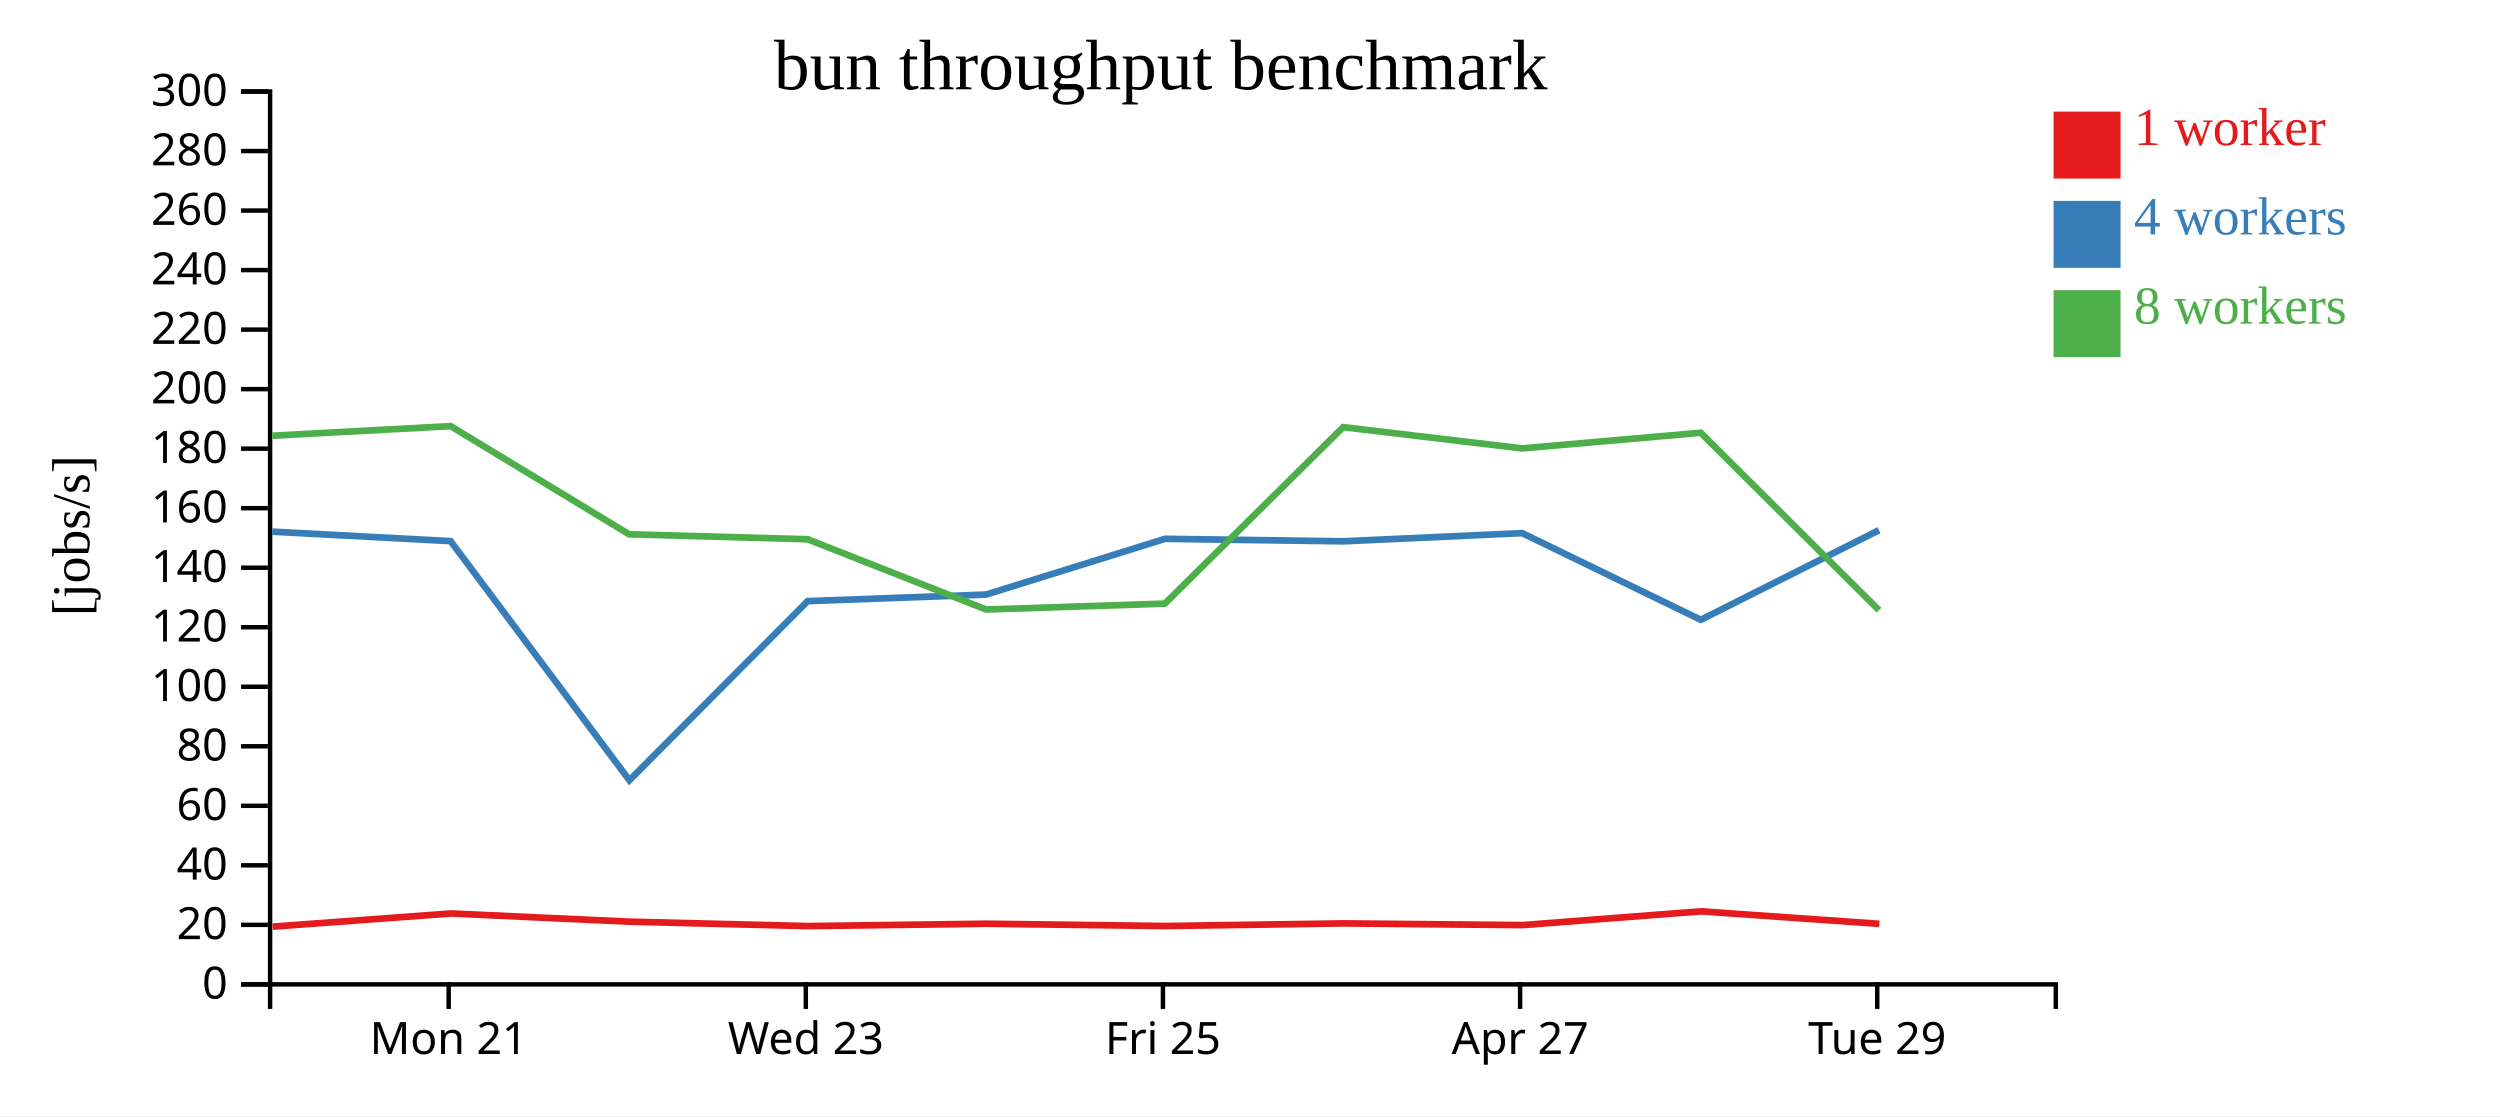
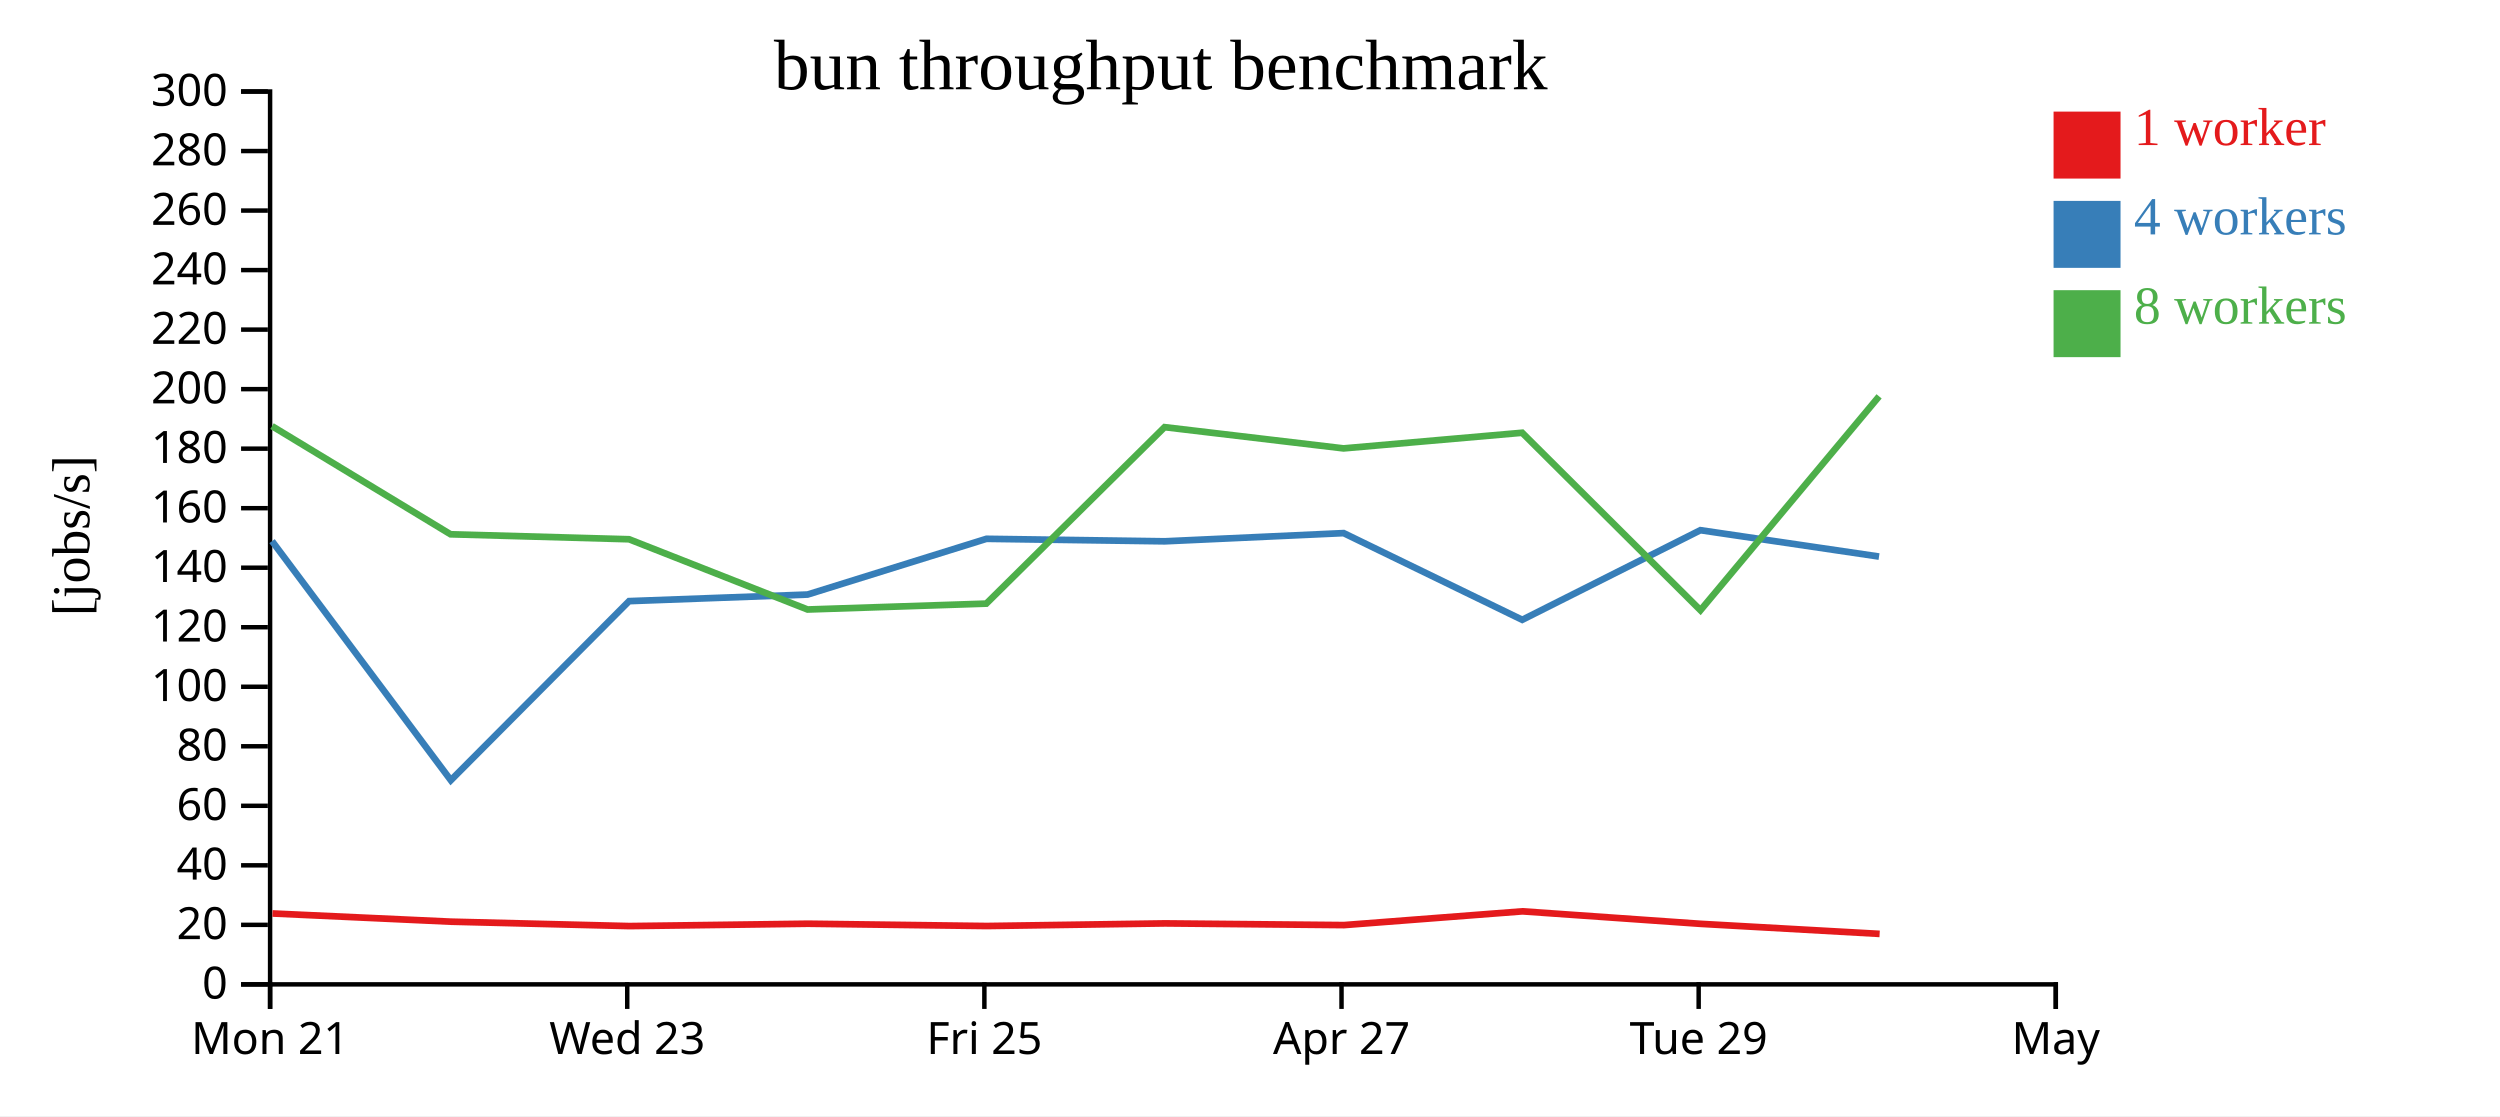
<svg xmlns="http://www.w3.org/2000/svg" width="560" height="250">
  <rect width="100%" height="100%" fill="white" />
  <g transform="translate(60,20)">
    <g transform="translate(0,200)" fill="none" font-size="10" font-family="sans-serif" text-anchor="middle">
      <path class="domain" stroke="currentColor" d="M0.5,6V0.5H400.5V6" />
-       <g class="tick" opacity="1" transform="translate(40.5,0)">
+       <g class="tick" opacity="1" transform="translate(0.5,0)">
        <line stroke="currentColor" y2="6" />
        <text fill="currentColor" y="9" dy="0.71em">Mon 21</text>
      </g>
-       <g class="tick" opacity="1" transform="translate(120.5,0)">
+       <g class="tick" opacity="1" transform="translate(80.5,0)">
        <line stroke="currentColor" y2="6" />
        <text fill="currentColor" y="9" dy="0.71em">Wed 23</text>
      </g>
-       <g class="tick" opacity="1" transform="translate(200.5,0)">
+       <g class="tick" opacity="1" transform="translate(160.5,0)">
        <line stroke="currentColor" y2="6" />
        <text fill="currentColor" y="9" dy="0.71em">Fri 25</text>
      </g>
-       <g class="tick" opacity="1" transform="translate(280.5,0)">
+       <g class="tick" opacity="1" transform="translate(240.5,0)">
        <line stroke="currentColor" y2="6" />
        <text fill="currentColor" y="9" dy="0.71em">Apr 27</text>
      </g>
-       <g class="tick" opacity="1" transform="translate(360.5,0)">
+       <g class="tick" opacity="1" transform="translate(320.5,0)">
        <line stroke="currentColor" y2="6" />
        <text fill="currentColor" y="9" dy="0.71em">Tue 29</text>
+       </g>
+       <g class="tick" opacity="1" transform="translate(400.5,0)">
+         <line stroke="currentColor" y2="6" />
+         <text fill="currentColor" y="9" dy="0.71em">May</text>
      </g>
    </g>
    <g fill="none" font-size="10" font-family="sans-serif" text-anchor="end">
      <path class="domain" stroke="currentColor" d="M-6,200.5H0.5V0.5H-6" />
      <g class="tick" opacity="1" transform="translate(0,200.5)">
        <line stroke="currentColor" x2="-6" />
        <text fill="currentColor" x="-9" dy="0.32em">0</text>
      </g>
      <g class="tick" opacity="1" transform="translate(0,187.1667)">
        <line stroke="currentColor" x2="-6" />
        <text fill="currentColor" x="-9" dy="0.32em">20</text>
      </g>
      <g class="tick" opacity="1" transform="translate(0,173.8333)">
        <line stroke="currentColor" x2="-6" />
        <text fill="currentColor" x="-9" dy="0.32em">40</text>
      </g>
      <g class="tick" opacity="1" transform="translate(0,160.5)">
        <line stroke="currentColor" x2="-6" />
        <text fill="currentColor" x="-9" dy="0.32em">60</text>
      </g>
      <g class="tick" opacity="1" transform="translate(0,147.1667)">
        <line stroke="currentColor" x2="-6" />
        <text fill="currentColor" x="-9" dy="0.32em">80</text>
      </g>
      <g class="tick" opacity="1" transform="translate(0,133.8333)">
        <line stroke="currentColor" x2="-6" />
        <text fill="currentColor" x="-9" dy="0.32em">100</text>
      </g>
      <g class="tick" opacity="1" transform="translate(0,120.5)">
        <line stroke="currentColor" x2="-6" />
        <text fill="currentColor" x="-9" dy="0.32em">120</text>
      </g>
      <g class="tick" opacity="1" transform="translate(0,107.1667)">
        <line stroke="currentColor" x2="-6" />
        <text fill="currentColor" x="-9" dy="0.32em">140</text>
      </g>
      <g class="tick" opacity="1" transform="translate(0,93.83333)">
        <line stroke="currentColor" x2="-6" />
        <text fill="currentColor" x="-9" dy="0.32em">160</text>
      </g>
      <g class="tick" opacity="1" transform="translate(0,80.5)">
        <line stroke="currentColor" x2="-6" />
        <text fill="currentColor" x="-9" dy="0.32em">180</text>
      </g>
      <g class="tick" opacity="1" transform="translate(0,67.16667)">
        <line stroke="currentColor" x2="-6" />
        <text fill="currentColor" x="-9" dy="0.32em">200</text>
      </g>
      <g class="tick" opacity="1" transform="translate(0,53.83333)">
        <line stroke="currentColor" x2="-6" />
        <text fill="currentColor" x="-9" dy="0.32em">220</text>
      </g>
      <g class="tick" opacity="1" transform="translate(0,40.5)">
        <line stroke="currentColor" x2="-6" />
        <text fill="currentColor" x="-9" dy="0.32em">240</text>
      </g>
      <g class="tick" opacity="1" transform="translate(0,27.16667)">
        <line stroke="currentColor" x2="-6" />
        <text fill="currentColor" x="-9" dy="0.32em">260</text>
      </g>
      <g class="tick" opacity="1" transform="translate(0,13.83333)">
        <line stroke="currentColor" x2="-6" />
        <text fill="currentColor" x="-9" dy="0.32em">280</text>
      </g>
      <g class="tick" opacity="1" transform="translate(0,0.5)">
        <line stroke="currentColor" x2="-6" />
        <text fill="currentColor" x="-9" dy="0.32em">300</text>
      </g>
    </g>
    <text text-anchor="middle" style="font-size: 12px" transform="rotate(-90)" y="-40" x="-100">[jobs/s]</text>
    <text text-anchor="middle" style="font-size: 16px" y="0" x="200">bun throughput benchmark</text>
-     <path class="line" fill="none" stroke="#e41a1c" stroke-width="1.5" d="M1.059,187.57L41.035,184.618L80.998,186.456L121.001,187.443L160.991,186.914L201.045,187.428L240.976,186.842L281.048,187.222L321.027,184.14L360.981,186.943" />
-     <path class="line" fill="none" stroke="#377eb8" stroke-width="1.5" d="M0.981,99.092L40.936,101.215L80.985,154.778L120.914,114.654L160.892,113.179L200.972,100.695L240.887,101.254L280.976,99.417L320.976,118.838L360.89,98.765" />
-     <path class="line" fill="none" stroke="#4daf4a" stroke-width="1.5" d="M0.979,77.601L40.934,75.451L80.922,99.679L120.908,100.794L160.893,116.528L200.929,115.211L240.865,75.684L280.951,80.44L320.961,76.938L360.903,116.694" />
+     <path class="line" fill="none" stroke="#e41a1c" stroke-width="1.5" d="M1.035,184.618L40.998,186.456L81.001,187.443L120.991,186.914L161.045,187.428L200.976,186.842L241.048,187.222L281.027,184.14L320.981,186.943L361.038,189.192" />
+     <path class="line" fill="none" stroke="#377eb8" stroke-width="1.5" d="M0.936,101.215L40.985,154.778L80.914,114.654L120.892,113.179L160.972,100.695L200.887,101.254L240.976,99.417L280.976,118.838L320.89,98.765L360.905,104.671" />
+     <path class="line" fill="none" stroke="#4daf4a" stroke-width="1.5" d="M0.934,75.451L40.922,99.679L80.908,100.794L120.893,116.528L160.929,115.211L200.865,75.684L240.951,80.44L280.961,76.938L320.903,116.694L360.917,68.784" />
    <rect class="dot" x="400" y="5" width="15" height="15" style="fill: #e41a1c;" />
    <rect class="dot" x="400" y="25" width="15" height="15" style="fill: #377eb8;" />
    <rect class="dot" x="400" y="45" width="15" height="15" style="fill: #4daf4a;" />
    <text class="label" x="418" y="12.5" style="fill: #e41a1c; alignment-baseline: middle;" text-anchor="left">1 worker</text>
    <text class="label" x="418" y="32.5" style="fill: #377eb8; alignment-baseline: middle;" text-anchor="left">4 workers</text>
    <text class="label" x="418" y="52.5" style="fill: #4daf4a; alignment-baseline: middle;" text-anchor="left">8 workers</text>
  </g>
</svg>
